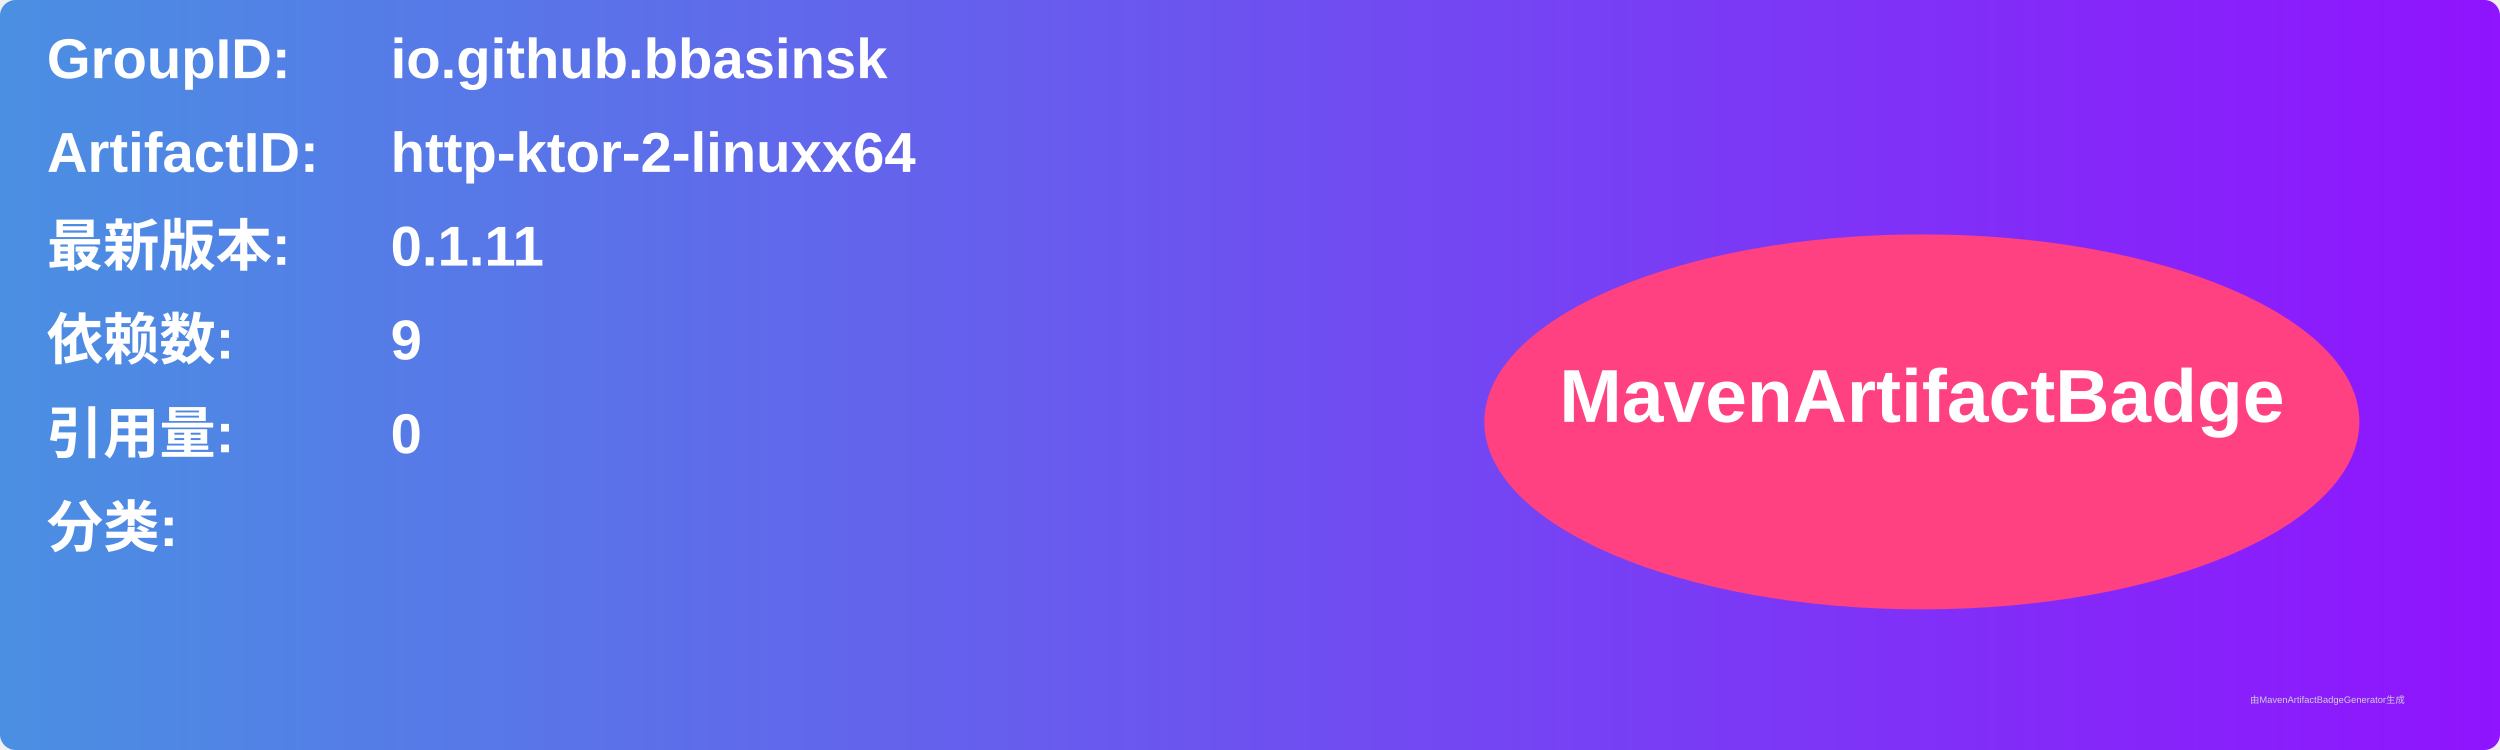
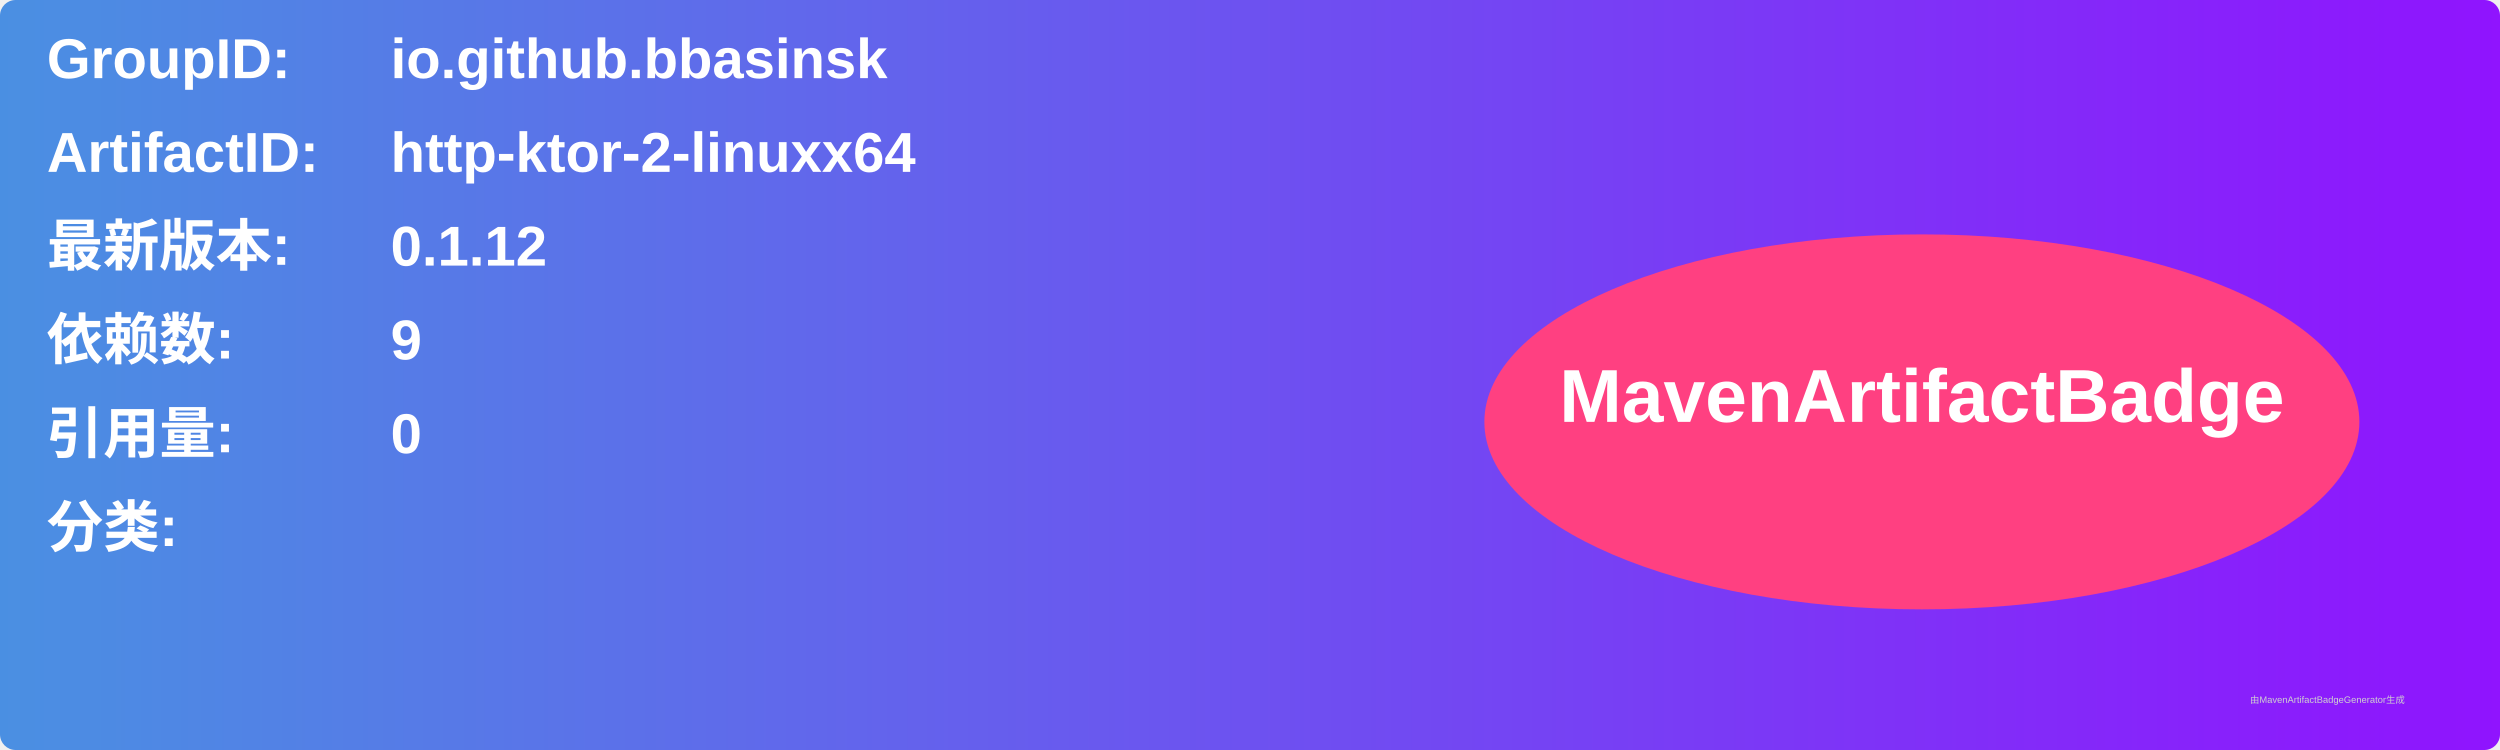
<svg xmlns="http://www.w3.org/2000/svg" width="800" height="240" viewBox="0 0 800 240">
  <linearGradient id="grad" x1="0%" y1="0%" x2="100%" y2="0%">
    <stop offset="0%" stop-color="#4a90e2" />
    <stop offset="100%" stop-color="#9013fe" />
  </linearGradient>
  <rect width="100%" height="100%" rx="5" ry="5" fill="url(#grad)" />
  <g transform="translate(15, 15)">
    <text x="0" y="10" font-family="Arial" font-size="18" fill="white" font-weight="bold" width="260">GroupID:</text>
    <text x="110" y="10" font-family="Arial" font-size="18" fill="white" font-weight="bold" width="460">io.github.bbasinsk</text>
    <text x="0" y="40" font-family="Arial" font-size="18" fill="white" font-weight="bold" width="260">ArtifactID:</text>
    <text x="110" y="40" font-family="Arial" font-size="18" fill="white" font-weight="bold" width="460">http-ktor-2-linuxx64</text>
    <text x="0" y="70" font-family="Arial" font-size="18" fill="white" font-weight="bold">最新版本:</text>
    <text x="110" y="70" font-family="Arial" font-size="18" fill="white" font-weight="bold">
-       <tspan font-weight="bold">0.1.11</tspan>
+       <tspan font-weight="bold">0.1.12</tspan>
    </text>
    <text x="0" y="100" font-family="Arial" font-size="18" fill="white" font-weight="bold">依赖数: </text>
    <text x="110" y="100" font-family="Arial" font-size="18" fill="white">
      <tspan font-weight="bold">9</tspan>
    </text>
    <text x="0" y="130" font-family="Arial" font-size="18" fill="white" font-weight="bold">引用量: </text>
    <text x="110" y="130" font-family="Arial" font-size="18" fill="white">
      <tspan font-weight="bold">0</tspan>
    </text>
    <text x="0" y="160" font-family="Arial" font-size="18" fill="white" font-weight="bold">分类:</text>
    <text x="10" y="190" font-family="Arial" font-size="10" fill="white">
      <tspan font-weight="bold" />
    </text>
    <ellipse cx="600" cy="120" rx="140" ry="60" fill="#ff4081" />
    <text x="600" y="120" text-anchor="middle" font-family="Arial" font-size="24" fill="white" font-weight="bold">MavenArtifactBadge</text>
  </g>
  <text x="720" y="225" font-family="Arial" font-size="3" fill="#d0d0d0">由MavenArtifactBadgeGenerator生成</text>
</svg>
